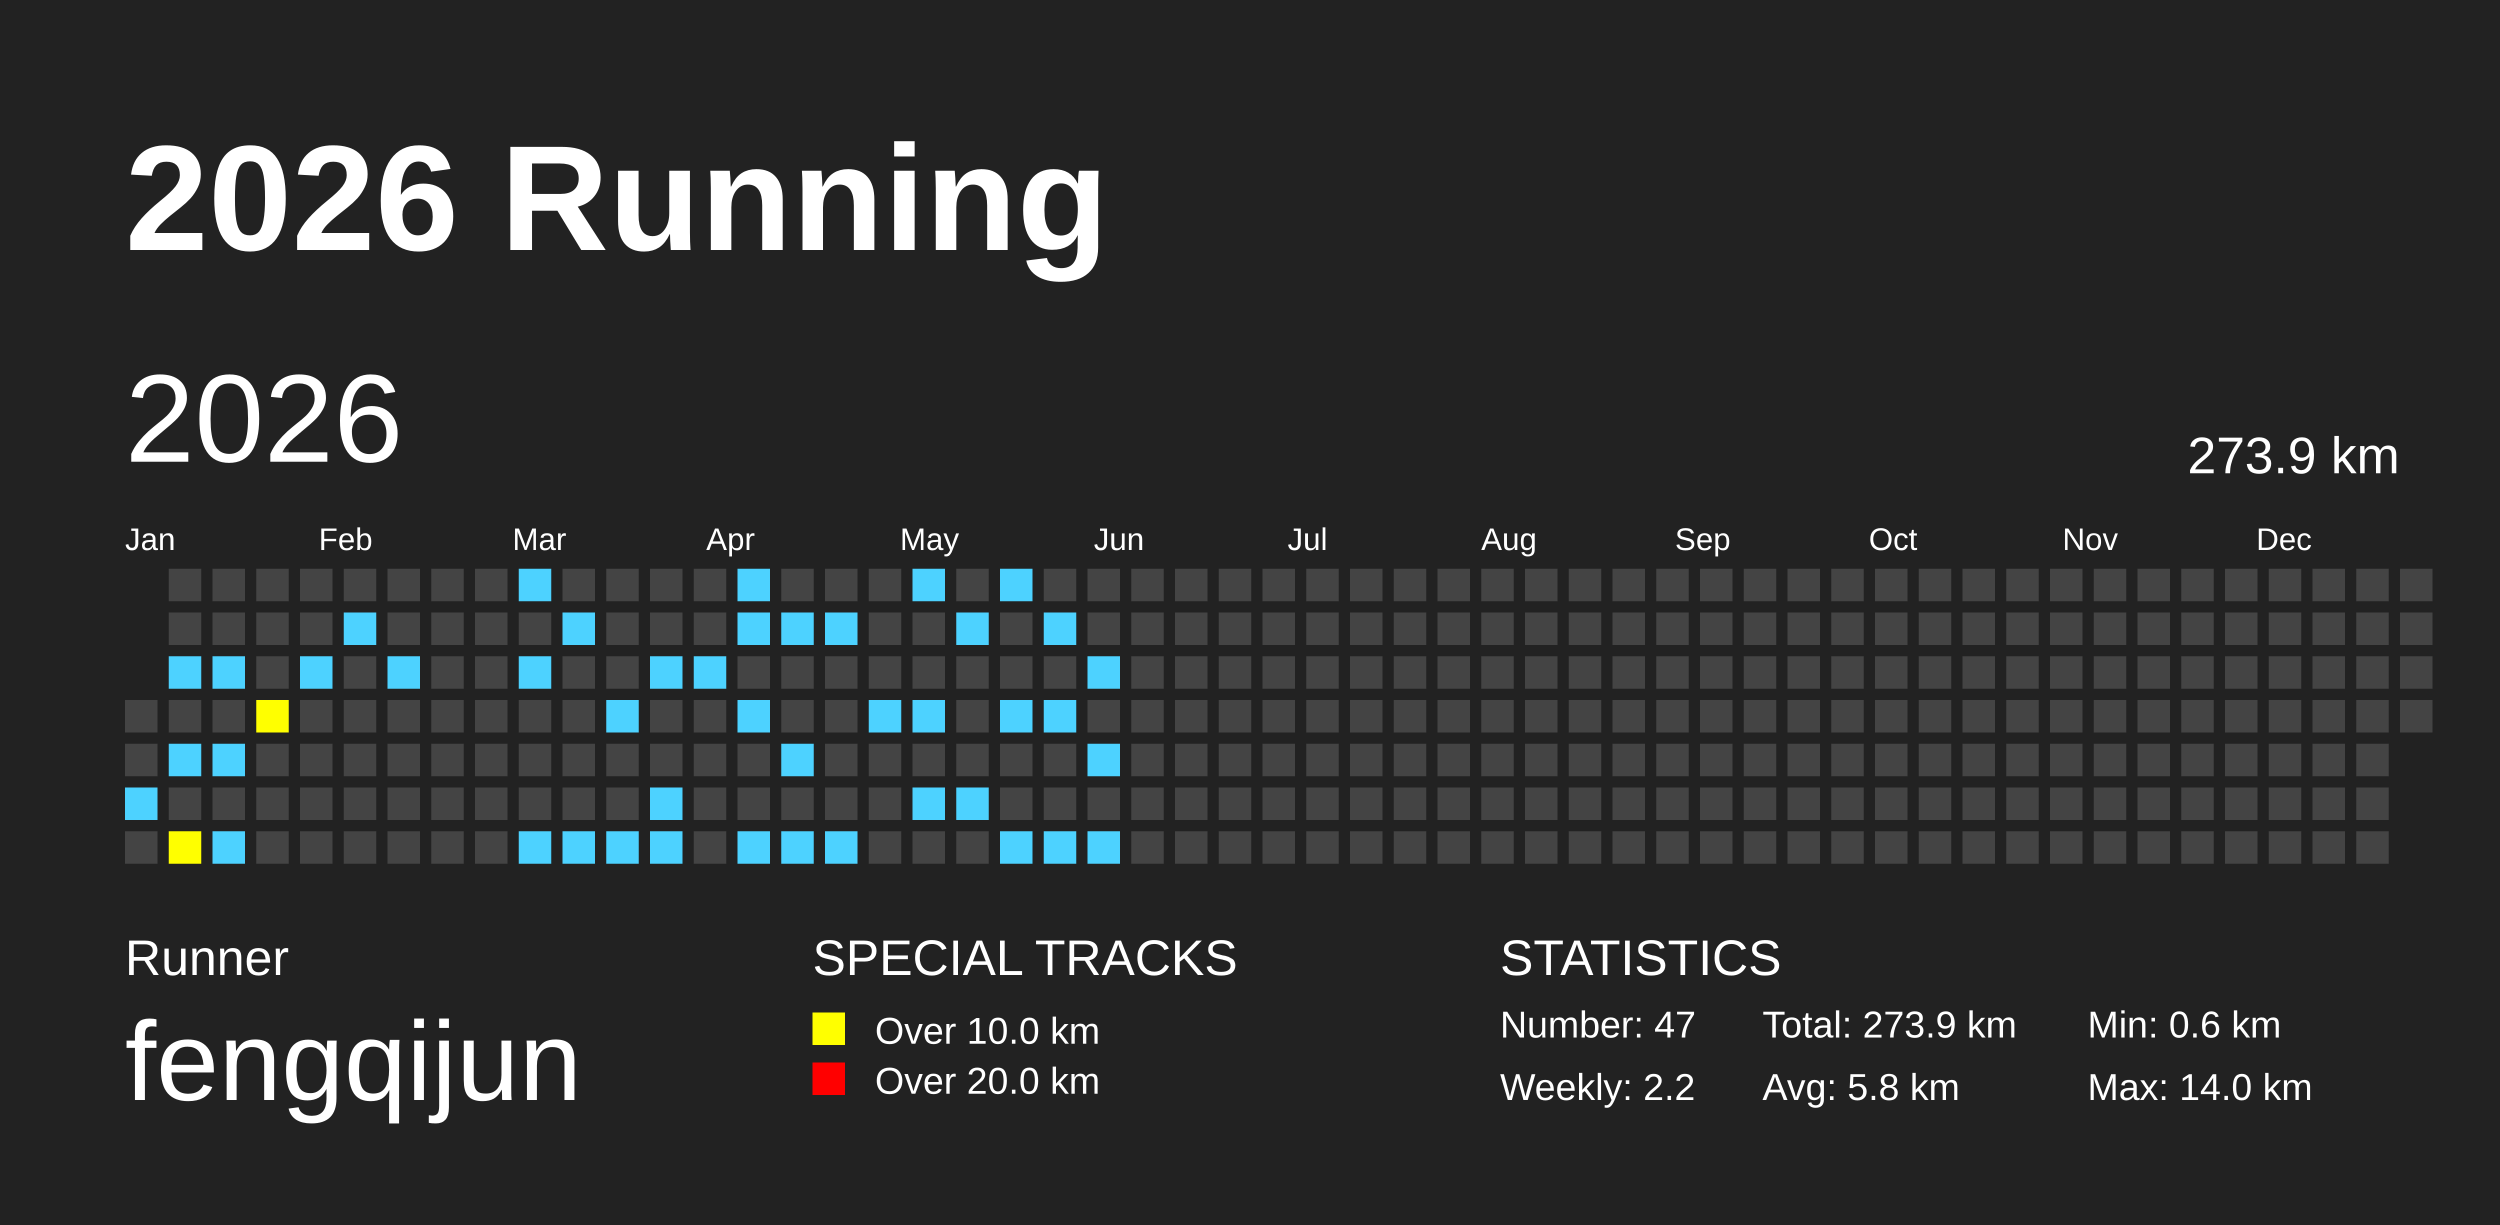
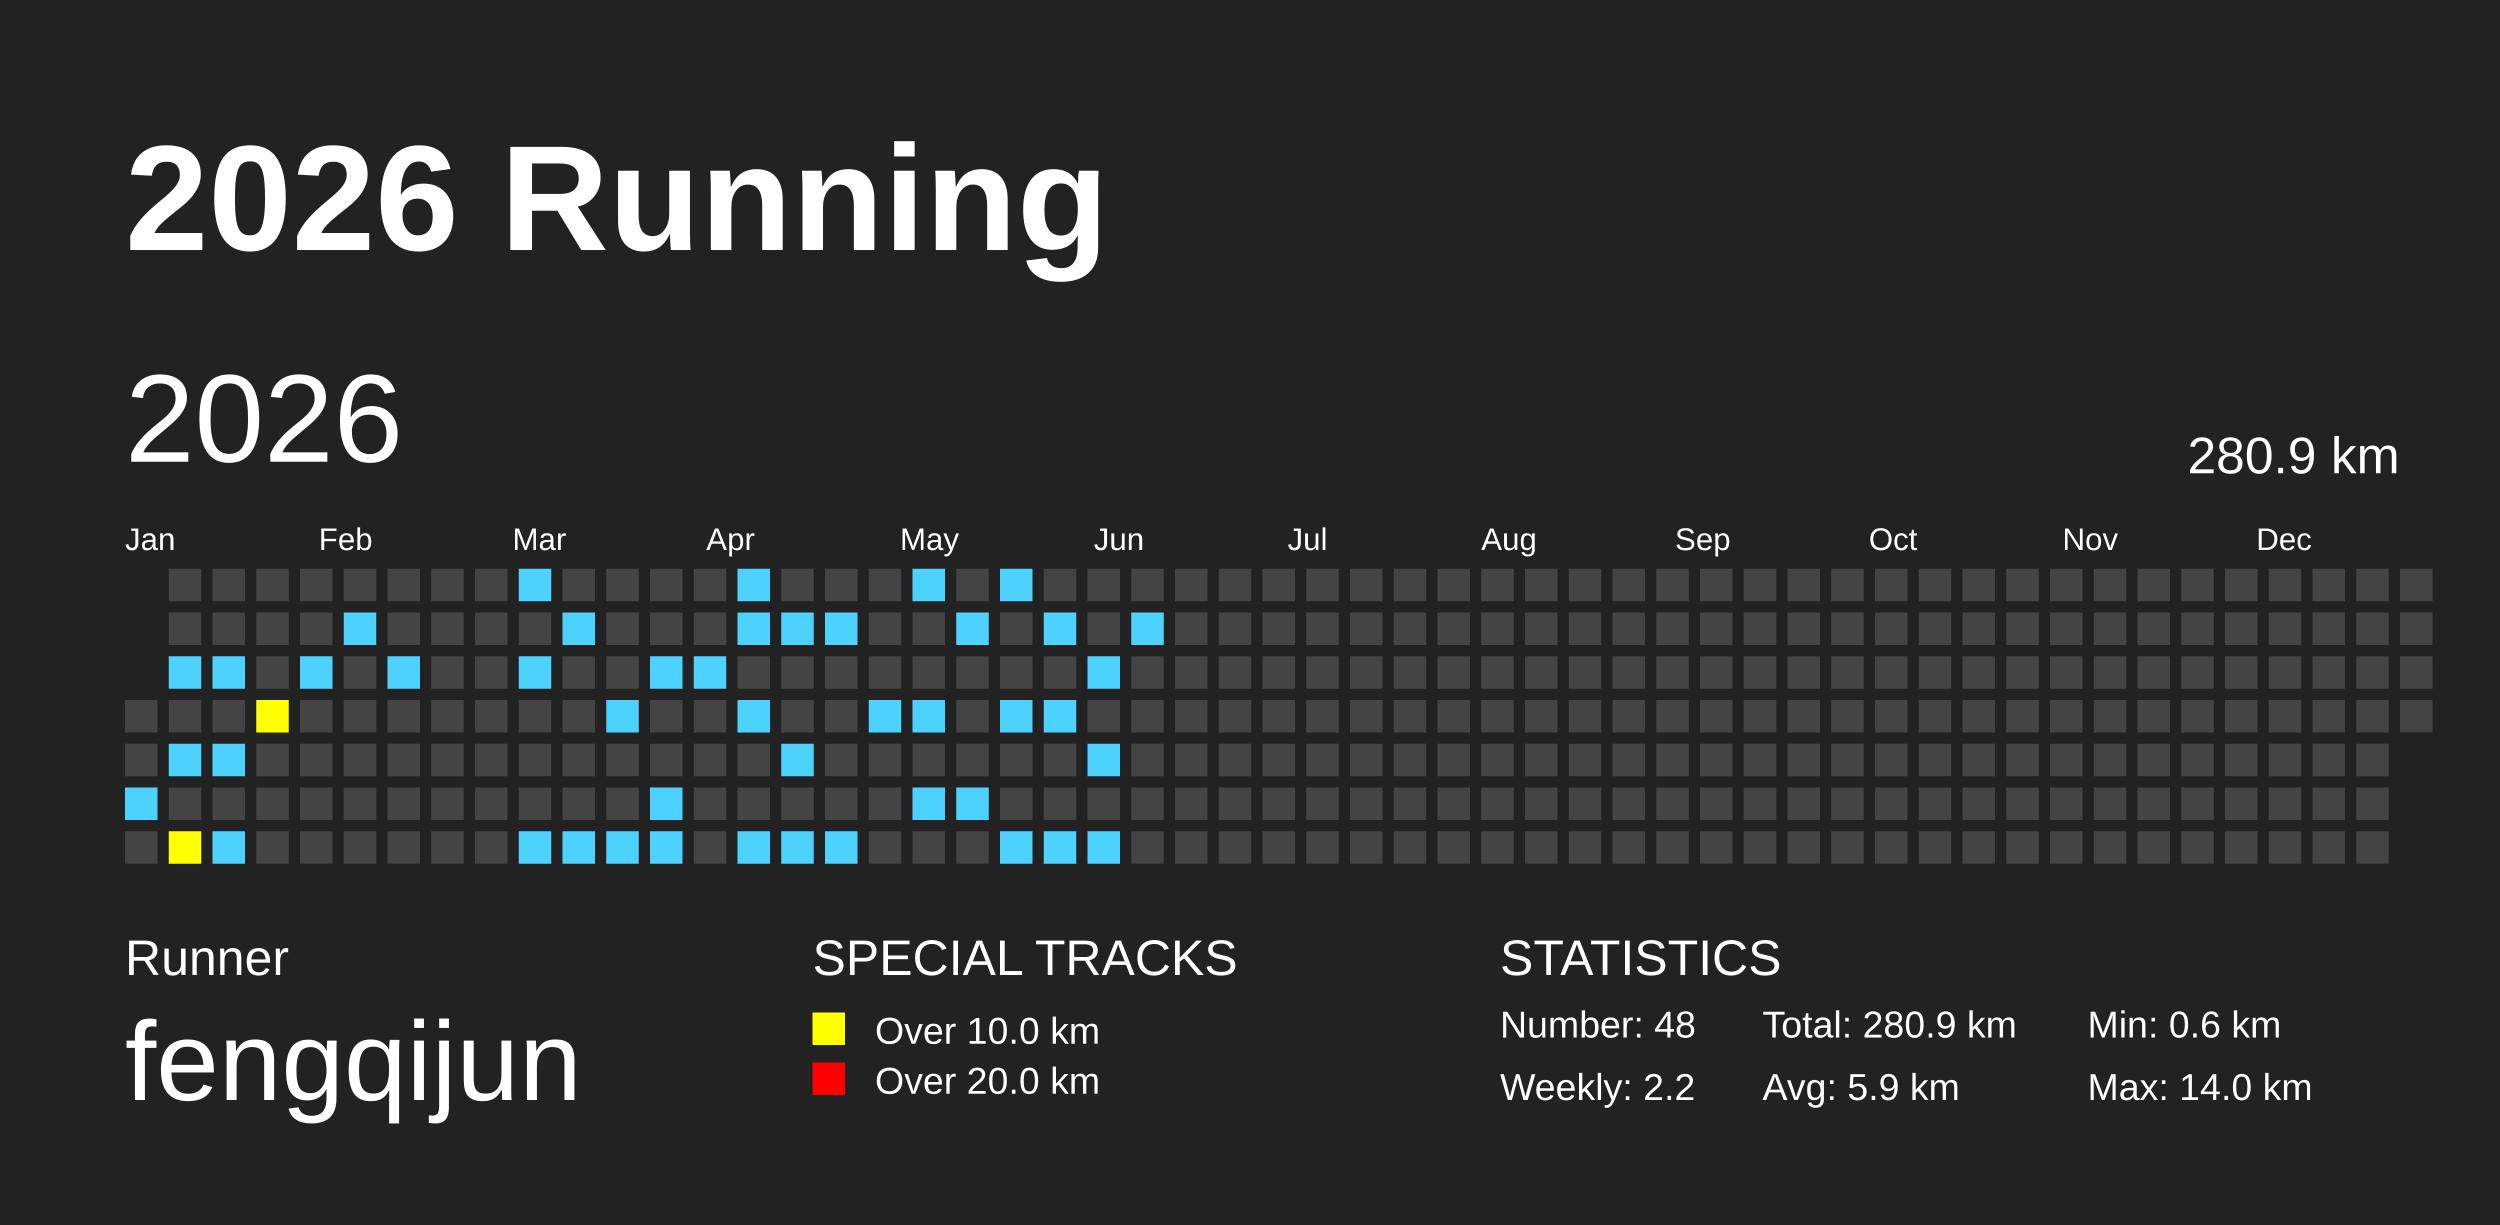
<svg xmlns="http://www.w3.org/2000/svg" baseProfile="full" height="98mm" version="1.1" viewBox="0,0,200,98" width="200mm">
  <defs />
  <rect fill="#222222" height="98" width="200" x="0" y="0" />
  <text fill="#FFFFFF" style="font-size:12px; font-family:Arial; font-weight:bold;" x="10" y="20">2026 Running</text>
  <text fill="#FFFFFF" style="font-size:4px; font-family:Arial" x="10" y="78">Runner</text>
  <text fill="#FFFFFF" style="font-size:9px; font-family:Arial" x="10" y="88">fengqijun</text>
  <text fill="#FFFFFF" style="font-size:4px; font-family:Arial" x="65" y="78">SPECIAL TRACKS</text>
  <rect fill="yellow" height="2.6" width="2.6" x="65" y="81" />
  <text fill="#FFFFFF" style="font-size:3px; font-family:Arial" x="70" y="83.5">Over 10.0 km</text>
  <rect fill="red" height="2.6" width="2.6" x="65" y="85" />
  <text fill="#FFFFFF" style="font-size:3px; font-family:Arial" x="70" y="87.5">Over 20.0 km</text>
  <text fill="#FFFFFF" style="font-size:4px; font-family:Arial" x="120" y="78">STATISTICS</text>
-   <text fill="#FFFFFF" style="font-size:3px; font-family:Arial" x="120" y="83">Number: 47</text>
+   <text fill="#FFFFFF" style="font-size:3px; font-family:Arial" x="120" y="83">Number: 48</text>
  <text fill="#FFFFFF" style="font-size:3px; font-family:Arial" x="120" y="88">Weekly: 2.2</text>
-   <text fill="#FFFFFF" style="font-size:3px; font-family:Arial" x="141" y="83">Total: 273.9 km</text>
-   <text fill="#FFFFFF" style="font-size:3px; font-family:Arial" x="141" y="88">Avg: 5.8 km</text>
+   <text fill="#FFFFFF" style="font-size:3px; font-family:Arial" x="141" y="83">Total: 280.9 km</text>
+   <text fill="#FFFFFF" style="font-size:3px; font-family:Arial" x="141" y="88">Avg: 5.9 km</text>
  <text fill="#FFFFFF" style="font-size:3px; font-family:Arial" x="167" y="83">Min: 0.6 km</text>
  <text fill="#FFFFFF" style="font-size:3px; font-family:Arial" x="167" y="88">Max: 14.0 km</text>
  <text dominant-baseline="hanging" fill="#FFFFFF" style="font-size:10.0px; font-family:Arial;" x="10" y="30">2026</text>
-   <text dominant-baseline="hanging" fill="#FFFFFF" style="font-size:4.125px; font-family:Arial;" x="175" y="35">273.9 km</text>
+   <text dominant-baseline="hanging" fill="#FFFFFF" style="font-size:4.125px; font-family:Arial;" x="175" y="35">280.9 km</text>
  <text fill="#FFFFFF" style="font-size:2.5px; font-family:Arial" x="10.0" y="44">Jan</text>
  <text fill="#FFFFFF" style="font-size:2.5px; font-family:Arial" x="25.5" y="44">Feb</text>
  <text fill="#FFFFFF" style="font-size:2.5px; font-family:Arial" x="41.0" y="44">Mar</text>
  <text fill="#FFFFFF" style="font-size:2.5px; font-family:Arial" x="56.5" y="44">Apr</text>
  <text fill="#FFFFFF" style="font-size:2.5px; font-family:Arial" x="72.0" y="44">May</text>
  <text fill="#FFFFFF" style="font-size:2.5px; font-family:Arial" x="87.5" y="44">Jun</text>
  <text fill="#FFFFFF" style="font-size:2.5px; font-family:Arial" x="103.0" y="44">Jul</text>
  <text fill="#FFFFFF" style="font-size:2.5px; font-family:Arial" x="118.5" y="44">Aug</text>
  <text fill="#FFFFFF" style="font-size:2.5px; font-family:Arial" x="134.0" y="44">Sep</text>
  <text fill="#FFFFFF" style="font-size:2.5px; font-family:Arial" x="149.5" y="44">Oct</text>
  <text fill="#FFFFFF" style="font-size:2.5px; font-family:Arial" x="165.0" y="44">Nov</text>
  <text fill="#FFFFFF" style="font-size:2.5px; font-family:Arial" x="180.5" y="44">Dec</text>
  <rect fill="#444444" height="2.6" width="2.6" x="10.0" y="56.0" />
  <rect fill="#444444" height="2.6" width="2.6" x="10.0" y="59.5" />
  <rect fill="#4DD2FF" height="2.6" width="2.6" x="10.0" y="63.0" />
  <rect fill="#444444" height="2.6" width="2.6" x="10.0" y="66.5" />
  <rect fill="#444444" height="2.6" width="2.6" x="13.5" y="45.5" />
  <rect fill="#444444" height="2.6" width="2.6" x="13.5" y="49.0" />
  <rect fill="#4DD2FF" height="2.6" width="2.6" x="13.5" y="52.5" />
  <rect fill="#444444" height="2.6" width="2.6" x="13.5" y="56.0" />
  <rect fill="#4DD2FF" height="2.6" width="2.6" x="13.5" y="59.5" />
  <rect fill="#444444" height="2.6" width="2.6" x="13.5" y="63.0" />
  <rect fill="yellow" height="2.6" width="2.6" x="13.5" y="66.5" />
  <rect fill="#444444" height="2.6" width="2.6" x="17.0" y="45.5" />
  <rect fill="#444444" height="2.6" width="2.6" x="17.0" y="49.0" />
  <rect fill="#4DD2FF" height="2.6" width="2.6" x="17.0" y="52.5" />
  <rect fill="#444444" height="2.6" width="2.6" x="17.0" y="56.0" />
  <rect fill="#4DD2FF" height="2.6" width="2.6" x="17.0" y="59.5" />
  <rect fill="#444444" height="2.6" width="2.6" x="17.0" y="63.0" />
  <rect fill="#4DD2FF" height="2.6" width="2.6" x="17.0" y="66.5" />
  <rect fill="#444444" height="2.6" width="2.6" x="20.5" y="45.5" />
  <rect fill="#444444" height="2.6" width="2.6" x="20.5" y="49.0" />
  <rect fill="#444444" height="2.6" width="2.6" x="20.5" y="52.5" />
  <rect fill="yellow" height="2.6" width="2.6" x="20.5" y="56.0" />
  <rect fill="#444444" height="2.6" width="2.6" x="20.5" y="59.5" />
  <rect fill="#444444" height="2.6" width="2.6" x="20.5" y="63.0" />
  <rect fill="#444444" height="2.6" width="2.6" x="20.5" y="66.5" />
  <rect fill="#444444" height="2.6" width="2.6" x="24.0" y="45.5" />
  <rect fill="#444444" height="2.6" width="2.6" x="24.0" y="49.0" />
  <rect fill="#4DD2FF" height="2.6" width="2.6" x="24.0" y="52.5" />
  <rect fill="#444444" height="2.6" width="2.6" x="24.0" y="56.0" />
  <rect fill="#444444" height="2.6" width="2.6" x="24.0" y="59.5" />
  <rect fill="#444444" height="2.6" width="2.6" x="24.0" y="63.0" />
  <rect fill="#444444" height="2.6" width="2.6" x="24.0" y="66.5" />
  <rect fill="#444444" height="2.6" width="2.6" x="27.5" y="45.5" />
  <rect fill="#4DD2FF" height="2.6" width="2.6" x="27.5" y="49.0" />
  <rect fill="#444444" height="2.6" width="2.6" x="27.5" y="52.5" />
  <rect fill="#444444" height="2.6" width="2.6" x="27.5" y="56.0" />
  <rect fill="#444444" height="2.6" width="2.6" x="27.5" y="59.5" />
  <rect fill="#444444" height="2.6" width="2.6" x="27.5" y="63.0" />
  <rect fill="#444444" height="2.6" width="2.6" x="27.5" y="66.5" />
  <rect fill="#444444" height="2.6" width="2.6" x="31.0" y="45.5" />
  <rect fill="#444444" height="2.6" width="2.6" x="31.0" y="49.0" />
  <rect fill="#4DD2FF" height="2.6" width="2.6" x="31.0" y="52.5" />
  <rect fill="#444444" height="2.6" width="2.6" x="31.0" y="56.0" />
  <rect fill="#444444" height="2.6" width="2.6" x="31.0" y="59.5" />
  <rect fill="#444444" height="2.6" width="2.6" x="31.0" y="63.0" />
  <rect fill="#444444" height="2.6" width="2.6" x="31.0" y="66.5" />
  <rect fill="#444444" height="2.6" width="2.6" x="34.5" y="45.5" />
  <rect fill="#444444" height="2.6" width="2.6" x="34.5" y="49.0" />
  <rect fill="#444444" height="2.6" width="2.6" x="34.5" y="52.5" />
  <rect fill="#444444" height="2.6" width="2.6" x="34.5" y="56.0" />
  <rect fill="#444444" height="2.6" width="2.6" x="34.5" y="59.5" />
  <rect fill="#444444" height="2.6" width="2.6" x="34.5" y="63.0" />
  <rect fill="#444444" height="2.6" width="2.6" x="34.5" y="66.5" />
  <rect fill="#444444" height="2.6" width="2.6" x="38.0" y="45.5" />
  <rect fill="#444444" height="2.6" width="2.6" x="38.0" y="49.0" />
  <rect fill="#444444" height="2.6" width="2.6" x="38.0" y="52.5" />
  <rect fill="#444444" height="2.6" width="2.6" x="38.0" y="56.0" />
  <rect fill="#444444" height="2.6" width="2.6" x="38.0" y="59.5" />
  <rect fill="#444444" height="2.6" width="2.6" x="38.0" y="63.0" />
  <rect fill="#444444" height="2.6" width="2.6" x="38.0" y="66.5" />
  <rect fill="#4DD2FF" height="2.6" width="2.6" x="41.5" y="45.5" />
  <rect fill="#444444" height="2.6" width="2.6" x="41.5" y="49.0" />
  <rect fill="#4DD2FF" height="2.6" width="2.6" x="41.5" y="52.5" />
  <rect fill="#444444" height="2.6" width="2.6" x="41.5" y="56.0" />
  <rect fill="#444444" height="2.6" width="2.6" x="41.5" y="59.5" />
  <rect fill="#444444" height="2.6" width="2.6" x="41.5" y="63.0" />
  <rect fill="#4DD2FF" height="2.6" width="2.6" x="41.5" y="66.5" />
  <rect fill="#444444" height="2.6" width="2.6" x="45.0" y="45.5" />
  <rect fill="#4DD2FF" height="2.6" width="2.6" x="45.0" y="49.0" />
  <rect fill="#444444" height="2.6" width="2.6" x="45.0" y="52.5" />
  <rect fill="#444444" height="2.6" width="2.6" x="45.0" y="56.0" />
  <rect fill="#444444" height="2.6" width="2.6" x="45.0" y="59.5" />
  <rect fill="#444444" height="2.6" width="2.6" x="45.0" y="63.0" />
  <rect fill="#4DD2FF" height="2.6" width="2.6" x="45.0" y="66.5" />
  <rect fill="#444444" height="2.6" width="2.6" x="48.5" y="45.5" />
  <rect fill="#444444" height="2.6" width="2.6" x="48.5" y="49.0" />
  <rect fill="#444444" height="2.6" width="2.6" x="48.5" y="52.5" />
  <rect fill="#4DD2FF" height="2.6" width="2.6" x="48.5" y="56.0" />
  <rect fill="#444444" height="2.6" width="2.6" x="48.5" y="59.5" />
  <rect fill="#444444" height="2.6" width="2.6" x="48.5" y="63.0" />
  <rect fill="#4DD2FF" height="2.6" width="2.6" x="48.5" y="66.5" />
  <rect fill="#444444" height="2.6" width="2.6" x="52.0" y="45.5" />
  <rect fill="#444444" height="2.6" width="2.6" x="52.0" y="49.0" />
  <rect fill="#4DD2FF" height="2.6" width="2.6" x="52.0" y="52.5" />
  <rect fill="#444444" height="2.6" width="2.6" x="52.0" y="56.0" />
  <rect fill="#444444" height="2.6" width="2.6" x="52.0" y="59.5" />
  <rect fill="#4DD2FF" height="2.6" width="2.6" x="52.0" y="63.0" />
  <rect fill="#4DD2FF" height="2.6" width="2.6" x="52.0" y="66.5" />
  <rect fill="#444444" height="2.6" width="2.6" x="55.5" y="45.5" />
  <rect fill="#444444" height="2.6" width="2.6" x="55.5" y="49.0" />
  <rect fill="#4DD2FF" height="2.6" width="2.6" x="55.5" y="52.5" />
  <rect fill="#444444" height="2.6" width="2.6" x="55.5" y="56.0" />
  <rect fill="#444444" height="2.6" width="2.6" x="55.5" y="59.5" />
  <rect fill="#444444" height="2.6" width="2.6" x="55.5" y="63.0" />
  <rect fill="#444444" height="2.6" width="2.6" x="55.5" y="66.5" />
  <rect fill="#4DD2FF" height="2.6" width="2.6" x="59.0" y="45.5" />
  <rect fill="#4DD2FF" height="2.6" width="2.6" x="59.0" y="49.0" />
  <rect fill="#444444" height="2.6" width="2.6" x="59.0" y="52.5" />
  <rect fill="#4DD2FF" height="2.6" width="2.6" x="59.0" y="56.0" />
  <rect fill="#444444" height="2.6" width="2.6" x="59.0" y="59.5" />
  <rect fill="#444444" height="2.6" width="2.6" x="59.0" y="63.0" />
  <rect fill="#4DD2FF" height="2.6" width="2.6" x="59.0" y="66.5" />
  <rect fill="#444444" height="2.6" width="2.6" x="62.5" y="45.5" />
  <rect fill="#4DD2FF" height="2.6" width="2.6" x="62.5" y="49.0" />
  <rect fill="#444444" height="2.6" width="2.6" x="62.5" y="52.5" />
  <rect fill="#444444" height="2.6" width="2.6" x="62.5" y="56.0" />
  <rect fill="#4DD2FF" height="2.6" width="2.6" x="62.5" y="59.5" />
  <rect fill="#444444" height="2.6" width="2.6" x="62.5" y="63.0" />
  <rect fill="#4DD2FF" height="2.6" width="2.6" x="62.5" y="66.5" />
  <rect fill="#444444" height="2.6" width="2.6" x="66.0" y="45.5" />
  <rect fill="#4DD2FF" height="2.6" width="2.6" x="66.0" y="49.0" />
  <rect fill="#444444" height="2.6" width="2.6" x="66.0" y="52.5" />
  <rect fill="#444444" height="2.6" width="2.6" x="66.0" y="56.0" />
  <rect fill="#444444" height="2.6" width="2.6" x="66.0" y="59.5" />
  <rect fill="#444444" height="2.6" width="2.6" x="66.0" y="63.0" />
  <rect fill="#4DD2FF" height="2.6" width="2.6" x="66.0" y="66.5" />
  <rect fill="#444444" height="2.6" width="2.6" x="69.5" y="45.5" />
  <rect fill="#444444" height="2.6" width="2.6" x="69.5" y="49.0" />
  <rect fill="#444444" height="2.6" width="2.6" x="69.5" y="52.5" />
  <rect fill="#4DD2FF" height="2.6" width="2.6" x="69.5" y="56.0" />
  <rect fill="#444444" height="2.6" width="2.6" x="69.5" y="59.5" />
  <rect fill="#444444" height="2.6" width="2.6" x="69.5" y="63.0" />
  <rect fill="#444444" height="2.6" width="2.6" x="69.5" y="66.5" />
  <rect fill="#4DD2FF" height="2.6" width="2.6" x="73.0" y="45.5" />
  <rect fill="#444444" height="2.6" width="2.6" x="73.0" y="49.0" />
  <rect fill="#444444" height="2.6" width="2.6" x="73.0" y="52.5" />
  <rect fill="#4DD2FF" height="2.6" width="2.6" x="73.0" y="56.0" />
  <rect fill="#444444" height="2.6" width="2.6" x="73.0" y="59.5" />
  <rect fill="#4DD2FF" height="2.6" width="2.6" x="73.0" y="63.0" />
  <rect fill="#444444" height="2.6" width="2.6" x="73.0" y="66.5" />
  <rect fill="#444444" height="2.6" width="2.6" x="76.5" y="45.5" />
  <rect fill="#4DD2FF" height="2.6" width="2.6" x="76.5" y="49.0" />
  <rect fill="#444444" height="2.6" width="2.6" x="76.5" y="52.5" />
  <rect fill="#444444" height="2.6" width="2.6" x="76.5" y="56.0" />
  <rect fill="#444444" height="2.6" width="2.6" x="76.5" y="59.5" />
  <rect fill="#4DD2FF" height="2.6" width="2.6" x="76.5" y="63.0" />
  <rect fill="#444444" height="2.6" width="2.6" x="76.5" y="66.5" />
  <rect fill="#4DD2FF" height="2.6" width="2.6" x="80.0" y="45.5" />
  <rect fill="#444444" height="2.6" width="2.6" x="80.0" y="49.0" />
  <rect fill="#444444" height="2.6" width="2.6" x="80.0" y="52.5" />
  <rect fill="#4DD2FF" height="2.6" width="2.6" x="80.0" y="56.0" />
  <rect fill="#444444" height="2.6" width="2.6" x="80.0" y="59.5" />
  <rect fill="#444444" height="2.6" width="2.6" x="80.0" y="63.0" />
  <rect fill="#4DD2FF" height="2.6" width="2.6" x="80.0" y="66.5" />
  <rect fill="#444444" height="2.6" width="2.6" x="83.5" y="45.5" />
  <rect fill="#4DD2FF" height="2.6" width="2.6" x="83.5" y="49.0" />
  <rect fill="#444444" height="2.6" width="2.6" x="83.5" y="52.5" />
  <rect fill="#4DD2FF" height="2.6" width="2.6" x="83.5" y="56.0" />
  <rect fill="#444444" height="2.6" width="2.6" x="83.5" y="59.5" />
  <rect fill="#444444" height="2.6" width="2.6" x="83.5" y="63.0" />
  <rect fill="#4DD2FF" height="2.6" width="2.6" x="83.5" y="66.5" />
  <rect fill="#444444" height="2.6" width="2.6" x="87.0" y="45.5" />
  <rect fill="#444444" height="2.6" width="2.6" x="87.0" y="49.0" />
  <rect fill="#4DD2FF" height="2.6" width="2.6" x="87.0" y="52.5" />
  <rect fill="#444444" height="2.6" width="2.6" x="87.0" y="56.0" />
  <rect fill="#4DD2FF" height="2.6" width="2.6" x="87.0" y="59.5" />
  <rect fill="#444444" height="2.6" width="2.6" x="87.0" y="63.0" />
  <rect fill="#4DD2FF" height="2.6" width="2.6" x="87.0" y="66.5" />
  <rect fill="#444444" height="2.6" width="2.6" x="90.5" y="45.5" />
-   <rect fill="#444444" height="2.6" width="2.6" x="90.5" y="49.0" />
+   <rect fill="#4DD2FF" height="2.6" width="2.6" x="90.5" y="49.0" />
  <rect fill="#444444" height="2.6" width="2.6" x="90.5" y="52.5" />
  <rect fill="#444444" height="2.6" width="2.6" x="90.5" y="56.0" />
  <rect fill="#444444" height="2.6" width="2.6" x="90.5" y="59.5" />
  <rect fill="#444444" height="2.6" width="2.6" x="90.5" y="63.0" />
  <rect fill="#444444" height="2.6" width="2.6" x="90.5" y="66.5" />
  <rect fill="#444444" height="2.6" width="2.6" x="94.0" y="45.5" />
  <rect fill="#444444" height="2.6" width="2.6" x="94.0" y="49.0" />
  <rect fill="#444444" height="2.6" width="2.6" x="94.0" y="52.5" />
  <rect fill="#444444" height="2.6" width="2.6" x="94.0" y="56.0" />
  <rect fill="#444444" height="2.6" width="2.6" x="94.0" y="59.5" />
  <rect fill="#444444" height="2.6" width="2.6" x="94.0" y="63.0" />
  <rect fill="#444444" height="2.6" width="2.6" x="94.0" y="66.5" />
  <rect fill="#444444" height="2.6" width="2.6" x="97.5" y="45.5" />
  <rect fill="#444444" height="2.6" width="2.6" x="97.5" y="49.0" />
  <rect fill="#444444" height="2.6" width="2.6" x="97.5" y="52.5" />
  <rect fill="#444444" height="2.6" width="2.6" x="97.5" y="56.0" />
  <rect fill="#444444" height="2.6" width="2.6" x="97.5" y="59.5" />
  <rect fill="#444444" height="2.6" width="2.6" x="97.5" y="63.0" />
  <rect fill="#444444" height="2.6" width="2.6" x="97.5" y="66.5" />
  <rect fill="#444444" height="2.6" width="2.6" x="101.0" y="45.5" />
  <rect fill="#444444" height="2.6" width="2.6" x="101.0" y="49.0" />
  <rect fill="#444444" height="2.6" width="2.6" x="101.0" y="52.5" />
  <rect fill="#444444" height="2.6" width="2.6" x="101.0" y="56.0" />
  <rect fill="#444444" height="2.6" width="2.6" x="101.0" y="59.5" />
  <rect fill="#444444" height="2.6" width="2.6" x="101.0" y="63.0" />
  <rect fill="#444444" height="2.6" width="2.6" x="101.0" y="66.5" />
  <rect fill="#444444" height="2.6" width="2.6" x="104.5" y="45.5" />
  <rect fill="#444444" height="2.6" width="2.6" x="104.5" y="49.0" />
  <rect fill="#444444" height="2.6" width="2.6" x="104.5" y="52.5" />
  <rect fill="#444444" height="2.6" width="2.6" x="104.5" y="56.0" />
  <rect fill="#444444" height="2.6" width="2.6" x="104.5" y="59.5" />
  <rect fill="#444444" height="2.6" width="2.6" x="104.5" y="63.0" />
  <rect fill="#444444" height="2.6" width="2.6" x="104.5" y="66.5" />
  <rect fill="#444444" height="2.6" width="2.6" x="108.0" y="45.5" />
  <rect fill="#444444" height="2.6" width="2.6" x="108.0" y="49.0" />
  <rect fill="#444444" height="2.6" width="2.6" x="108.0" y="52.5" />
  <rect fill="#444444" height="2.6" width="2.6" x="108.0" y="56.0" />
  <rect fill="#444444" height="2.6" width="2.6" x="108.0" y="59.5" />
  <rect fill="#444444" height="2.6" width="2.6" x="108.0" y="63.0" />
  <rect fill="#444444" height="2.6" width="2.6" x="108.0" y="66.5" />
  <rect fill="#444444" height="2.6" width="2.6" x="111.5" y="45.5" />
  <rect fill="#444444" height="2.6" width="2.6" x="111.5" y="49.0" />
  <rect fill="#444444" height="2.6" width="2.6" x="111.5" y="52.5" />
  <rect fill="#444444" height="2.6" width="2.6" x="111.5" y="56.0" />
  <rect fill="#444444" height="2.6" width="2.6" x="111.5" y="59.5" />
  <rect fill="#444444" height="2.6" width="2.6" x="111.5" y="63.0" />
  <rect fill="#444444" height="2.6" width="2.6" x="111.5" y="66.5" />
  <rect fill="#444444" height="2.6" width="2.6" x="115.0" y="45.5" />
  <rect fill="#444444" height="2.6" width="2.6" x="115.0" y="49.0" />
  <rect fill="#444444" height="2.6" width="2.6" x="115.0" y="52.5" />
  <rect fill="#444444" height="2.6" width="2.6" x="115.0" y="56.0" />
  <rect fill="#444444" height="2.6" width="2.6" x="115.0" y="59.5" />
  <rect fill="#444444" height="2.6" width="2.6" x="115.0" y="63.0" />
  <rect fill="#444444" height="2.6" width="2.6" x="115.0" y="66.5" />
  <rect fill="#444444" height="2.6" width="2.6" x="118.5" y="45.5" />
  <rect fill="#444444" height="2.6" width="2.6" x="118.5" y="49.0" />
  <rect fill="#444444" height="2.6" width="2.6" x="118.5" y="52.5" />
  <rect fill="#444444" height="2.6" width="2.6" x="118.5" y="56.0" />
  <rect fill="#444444" height="2.6" width="2.6" x="118.5" y="59.5" />
  <rect fill="#444444" height="2.6" width="2.6" x="118.5" y="63.0" />
  <rect fill="#444444" height="2.6" width="2.6" x="118.5" y="66.5" />
  <rect fill="#444444" height="2.6" width="2.6" x="122.0" y="45.5" />
  <rect fill="#444444" height="2.6" width="2.6" x="122.0" y="49.0" />
  <rect fill="#444444" height="2.6" width="2.6" x="122.0" y="52.5" />
  <rect fill="#444444" height="2.6" width="2.6" x="122.0" y="56.0" />
  <rect fill="#444444" height="2.6" width="2.6" x="122.0" y="59.5" />
  <rect fill="#444444" height="2.6" width="2.6" x="122.0" y="63.0" />
  <rect fill="#444444" height="2.6" width="2.6" x="122.0" y="66.5" />
  <rect fill="#444444" height="2.6" width="2.6" x="125.5" y="45.5" />
  <rect fill="#444444" height="2.6" width="2.6" x="125.5" y="49.0" />
  <rect fill="#444444" height="2.6" width="2.6" x="125.5" y="52.5" />
  <rect fill="#444444" height="2.6" width="2.6" x="125.5" y="56.0" />
  <rect fill="#444444" height="2.6" width="2.6" x="125.5" y="59.5" />
  <rect fill="#444444" height="2.6" width="2.6" x="125.5" y="63.0" />
  <rect fill="#444444" height="2.6" width="2.6" x="125.5" y="66.5" />
  <rect fill="#444444" height="2.6" width="2.6" x="129.0" y="45.5" />
  <rect fill="#444444" height="2.6" width="2.6" x="129.0" y="49.0" />
  <rect fill="#444444" height="2.6" width="2.6" x="129.0" y="52.5" />
  <rect fill="#444444" height="2.6" width="2.6" x="129.0" y="56.0" />
  <rect fill="#444444" height="2.6" width="2.6" x="129.0" y="59.5" />
  <rect fill="#444444" height="2.6" width="2.6" x="129.0" y="63.0" />
  <rect fill="#444444" height="2.6" width="2.6" x="129.0" y="66.5" />
  <rect fill="#444444" height="2.6" width="2.6" x="132.5" y="45.5" />
  <rect fill="#444444" height="2.6" width="2.6" x="132.5" y="49.0" />
  <rect fill="#444444" height="2.6" width="2.6" x="132.5" y="52.5" />
  <rect fill="#444444" height="2.6" width="2.6" x="132.5" y="56.0" />
  <rect fill="#444444" height="2.6" width="2.6" x="132.5" y="59.5" />
  <rect fill="#444444" height="2.6" width="2.6" x="132.5" y="63.0" />
  <rect fill="#444444" height="2.6" width="2.6" x="132.5" y="66.5" />
  <rect fill="#444444" height="2.6" width="2.6" x="136.0" y="45.5" />
  <rect fill="#444444" height="2.6" width="2.6" x="136.0" y="49.0" />
  <rect fill="#444444" height="2.6" width="2.6" x="136.0" y="52.5" />
  <rect fill="#444444" height="2.6" width="2.6" x="136.0" y="56.0" />
  <rect fill="#444444" height="2.6" width="2.6" x="136.0" y="59.5" />
  <rect fill="#444444" height="2.6" width="2.6" x="136.0" y="63.0" />
  <rect fill="#444444" height="2.6" width="2.6" x="136.0" y="66.5" />
  <rect fill="#444444" height="2.6" width="2.6" x="139.5" y="45.5" />
  <rect fill="#444444" height="2.6" width="2.6" x="139.5" y="49.0" />
  <rect fill="#444444" height="2.6" width="2.6" x="139.5" y="52.5" />
  <rect fill="#444444" height="2.6" width="2.6" x="139.5" y="56.0" />
  <rect fill="#444444" height="2.6" width="2.6" x="139.5" y="59.5" />
  <rect fill="#444444" height="2.6" width="2.6" x="139.5" y="63.0" />
  <rect fill="#444444" height="2.6" width="2.6" x="139.5" y="66.5" />
  <rect fill="#444444" height="2.6" width="2.6" x="143.0" y="45.5" />
  <rect fill="#444444" height="2.6" width="2.6" x="143.0" y="49.0" />
  <rect fill="#444444" height="2.6" width="2.6" x="143.0" y="52.5" />
  <rect fill="#444444" height="2.6" width="2.6" x="143.0" y="56.0" />
  <rect fill="#444444" height="2.6" width="2.6" x="143.0" y="59.5" />
  <rect fill="#444444" height="2.6" width="2.6" x="143.0" y="63.0" />
  <rect fill="#444444" height="2.6" width="2.6" x="143.0" y="66.5" />
  <rect fill="#444444" height="2.6" width="2.6" x="146.5" y="45.5" />
  <rect fill="#444444" height="2.6" width="2.6" x="146.5" y="49.0" />
  <rect fill="#444444" height="2.6" width="2.6" x="146.5" y="52.5" />
  <rect fill="#444444" height="2.6" width="2.6" x="146.5" y="56.0" />
  <rect fill="#444444" height="2.6" width="2.6" x="146.5" y="59.5" />
  <rect fill="#444444" height="2.6" width="2.6" x="146.5" y="63.0" />
  <rect fill="#444444" height="2.6" width="2.6" x="146.5" y="66.5" />
  <rect fill="#444444" height="2.6" width="2.6" x="150.0" y="45.5" />
  <rect fill="#444444" height="2.6" width="2.6" x="150.0" y="49.0" />
  <rect fill="#444444" height="2.6" width="2.6" x="150.0" y="52.5" />
  <rect fill="#444444" height="2.6" width="2.6" x="150.0" y="56.0" />
  <rect fill="#444444" height="2.6" width="2.6" x="150.0" y="59.5" />
  <rect fill="#444444" height="2.6" width="2.6" x="150.0" y="63.0" />
  <rect fill="#444444" height="2.6" width="2.6" x="150.0" y="66.5" />
  <rect fill="#444444" height="2.6" width="2.6" x="153.5" y="45.5" />
  <rect fill="#444444" height="2.6" width="2.6" x="153.5" y="49.0" />
  <rect fill="#444444" height="2.6" width="2.6" x="153.5" y="52.5" />
  <rect fill="#444444" height="2.6" width="2.6" x="153.5" y="56.0" />
  <rect fill="#444444" height="2.6" width="2.6" x="153.5" y="59.5" />
  <rect fill="#444444" height="2.6" width="2.6" x="153.5" y="63.0" />
  <rect fill="#444444" height="2.6" width="2.6" x="153.5" y="66.5" />
  <rect fill="#444444" height="2.6" width="2.6" x="157.0" y="45.5" />
  <rect fill="#444444" height="2.6" width="2.6" x="157.0" y="49.0" />
  <rect fill="#444444" height="2.6" width="2.6" x="157.0" y="52.5" />
  <rect fill="#444444" height="2.6" width="2.6" x="157.0" y="56.0" />
  <rect fill="#444444" height="2.6" width="2.6" x="157.0" y="59.5" />
  <rect fill="#444444" height="2.6" width="2.6" x="157.0" y="63.0" />
  <rect fill="#444444" height="2.6" width="2.6" x="157.0" y="66.5" />
  <rect fill="#444444" height="2.6" width="2.6" x="160.5" y="45.5" />
  <rect fill="#444444" height="2.6" width="2.6" x="160.5" y="49.0" />
  <rect fill="#444444" height="2.6" width="2.6" x="160.5" y="52.5" />
  <rect fill="#444444" height="2.6" width="2.6" x="160.5" y="56.0" />
  <rect fill="#444444" height="2.6" width="2.6" x="160.5" y="59.5" />
  <rect fill="#444444" height="2.6" width="2.6" x="160.5" y="63.0" />
  <rect fill="#444444" height="2.6" width="2.6" x="160.5" y="66.5" />
  <rect fill="#444444" height="2.6" width="2.6" x="164.0" y="45.5" />
  <rect fill="#444444" height="2.6" width="2.6" x="164.0" y="49.0" />
  <rect fill="#444444" height="2.6" width="2.6" x="164.0" y="52.5" />
  <rect fill="#444444" height="2.6" width="2.6" x="164.0" y="56.0" />
  <rect fill="#444444" height="2.6" width="2.6" x="164.0" y="59.5" />
  <rect fill="#444444" height="2.6" width="2.6" x="164.0" y="63.0" />
  <rect fill="#444444" height="2.6" width="2.6" x="164.0" y="66.5" />
  <rect fill="#444444" height="2.6" width="2.6" x="167.5" y="45.5" />
  <rect fill="#444444" height="2.6" width="2.6" x="167.5" y="49.0" />
  <rect fill="#444444" height="2.6" width="2.6" x="167.5" y="52.5" />
  <rect fill="#444444" height="2.6" width="2.6" x="167.5" y="56.0" />
  <rect fill="#444444" height="2.6" width="2.6" x="167.5" y="59.5" />
  <rect fill="#444444" height="2.6" width="2.6" x="167.5" y="63.0" />
  <rect fill="#444444" height="2.6" width="2.6" x="167.5" y="66.5" />
  <rect fill="#444444" height="2.6" width="2.6" x="171.0" y="45.5" />
  <rect fill="#444444" height="2.6" width="2.6" x="171.0" y="49.0" />
  <rect fill="#444444" height="2.6" width="2.6" x="171.0" y="52.5" />
  <rect fill="#444444" height="2.6" width="2.6" x="171.0" y="56.0" />
  <rect fill="#444444" height="2.6" width="2.6" x="171.0" y="59.5" />
  <rect fill="#444444" height="2.6" width="2.6" x="171.0" y="63.0" />
  <rect fill="#444444" height="2.6" width="2.6" x="171.0" y="66.5" />
  <rect fill="#444444" height="2.6" width="2.6" x="174.5" y="45.5" />
  <rect fill="#444444" height="2.6" width="2.6" x="174.5" y="49.0" />
  <rect fill="#444444" height="2.6" width="2.6" x="174.5" y="52.5" />
  <rect fill="#444444" height="2.6" width="2.6" x="174.5" y="56.0" />
  <rect fill="#444444" height="2.6" width="2.6" x="174.5" y="59.5" />
  <rect fill="#444444" height="2.6" width="2.6" x="174.5" y="63.0" />
  <rect fill="#444444" height="2.6" width="2.6" x="174.5" y="66.5" />
  <rect fill="#444444" height="2.6" width="2.6" x="178.0" y="45.5" />
  <rect fill="#444444" height="2.6" width="2.6" x="178.0" y="49.0" />
  <rect fill="#444444" height="2.6" width="2.6" x="178.0" y="52.5" />
  <rect fill="#444444" height="2.6" width="2.6" x="178.0" y="56.0" />
  <rect fill="#444444" height="2.6" width="2.6" x="178.0" y="59.5" />
  <rect fill="#444444" height="2.6" width="2.6" x="178.0" y="63.0" />
  <rect fill="#444444" height="2.6" width="2.6" x="178.0" y="66.5" />
  <rect fill="#444444" height="2.6" width="2.6" x="181.5" y="45.5" />
  <rect fill="#444444" height="2.6" width="2.6" x="181.5" y="49.0" />
  <rect fill="#444444" height="2.6" width="2.6" x="181.5" y="52.5" />
  <rect fill="#444444" height="2.6" width="2.6" x="181.5" y="56.0" />
  <rect fill="#444444" height="2.6" width="2.6" x="181.5" y="59.5" />
  <rect fill="#444444" height="2.6" width="2.6" x="181.5" y="63.0" />
  <rect fill="#444444" height="2.6" width="2.6" x="181.5" y="66.5" />
  <rect fill="#444444" height="2.6" width="2.6" x="185.0" y="45.5" />
  <rect fill="#444444" height="2.6" width="2.6" x="185.0" y="49.0" />
  <rect fill="#444444" height="2.6" width="2.6" x="185.0" y="52.5" />
  <rect fill="#444444" height="2.6" width="2.6" x="185.0" y="56.0" />
  <rect fill="#444444" height="2.6" width="2.6" x="185.0" y="59.5" />
  <rect fill="#444444" height="2.6" width="2.6" x="185.0" y="63.0" />
  <rect fill="#444444" height="2.6" width="2.6" x="185.0" y="66.5" />
  <rect fill="#444444" height="2.6" width="2.6" x="188.5" y="45.5" />
  <rect fill="#444444" height="2.6" width="2.6" x="188.5" y="49.0" />
  <rect fill="#444444" height="2.6" width="2.6" x="188.5" y="52.5" />
  <rect fill="#444444" height="2.6" width="2.6" x="188.5" y="56.0" />
  <rect fill="#444444" height="2.6" width="2.6" x="188.5" y="59.5" />
  <rect fill="#444444" height="2.6" width="2.6" x="188.5" y="63.0" />
  <rect fill="#444444" height="2.6" width="2.6" x="188.5" y="66.5" />
  <rect fill="#444444" height="2.6" width="2.6" x="192.0" y="45.5" />
  <rect fill="#444444" height="2.6" width="2.6" x="192.0" y="49.0" />
  <rect fill="#444444" height="2.6" width="2.6" x="192.0" y="52.5" />
  <rect fill="#444444" height="2.6" width="2.6" x="192.0" y="56.0" />
</svg>
